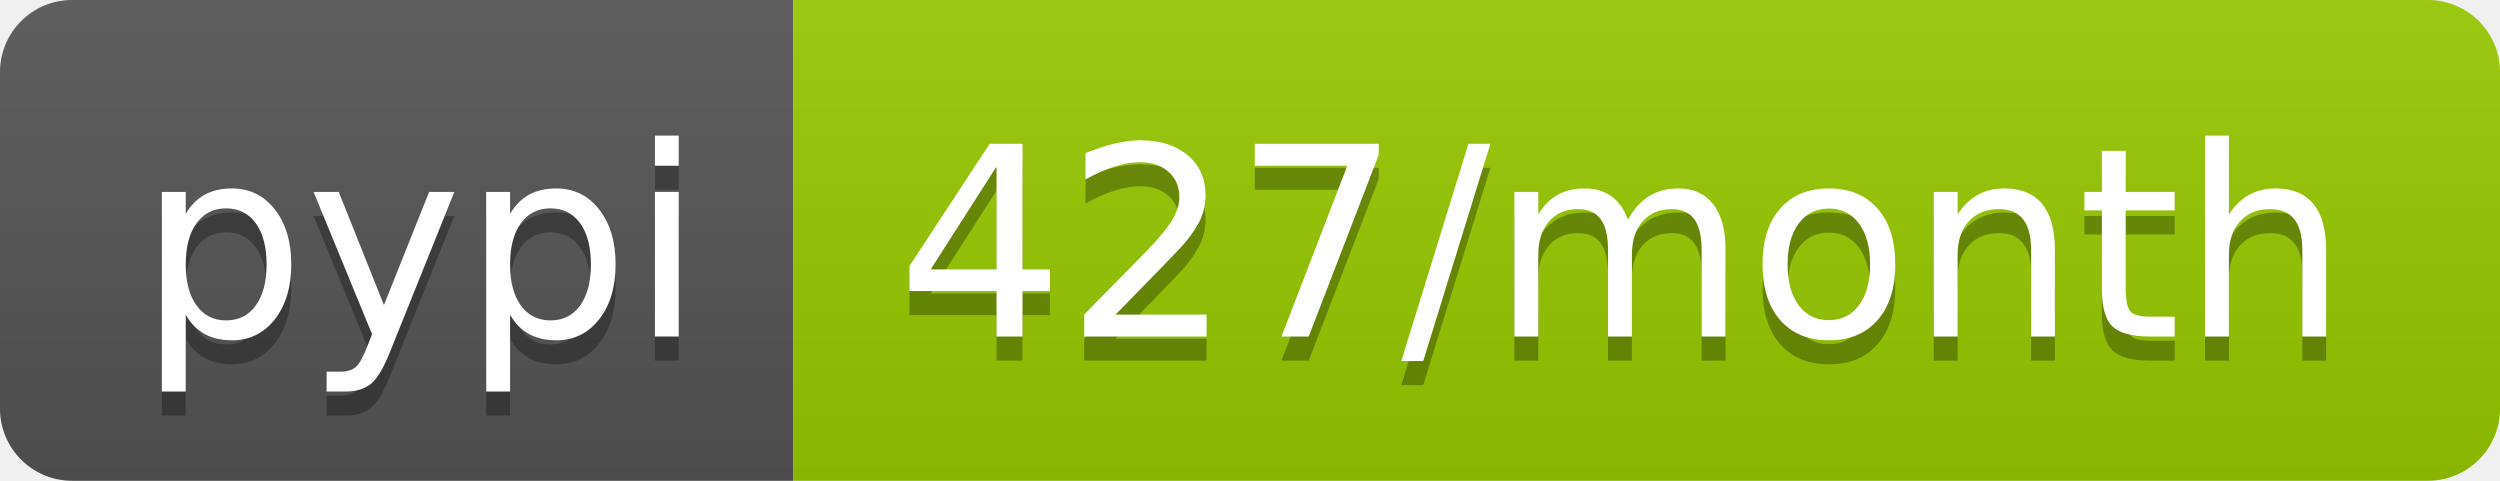
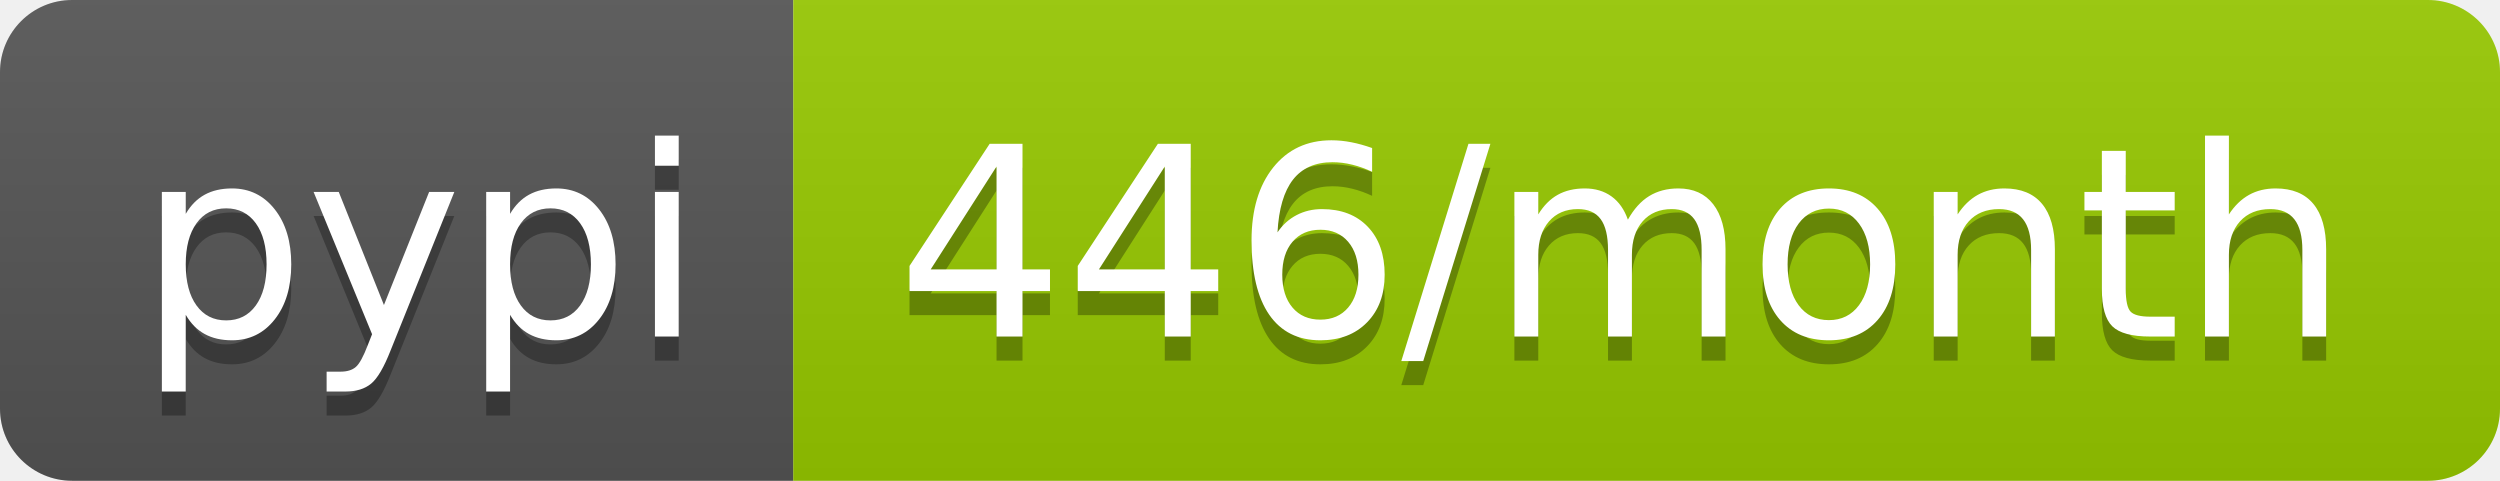
<svg xmlns="http://www.w3.org/2000/svg" width="104" height="20">
  <linearGradient id="b" x2="0" y2="100%">
    <stop offset="0" stop-color="#bbb" stop-opacity=".1" />
    <stop offset="1" stop-opacity=".1" />
  </linearGradient>
  <clipPath id="a">
    <rect width="104" height="20" rx="3" fill="#fff" />
  </clipPath>
  <g clip-path="url(#a)">
    <path fill="#555" d="M0 0h33v20H0z" />
    <path fill="#97ca00" d="M33 0h71v20H33z" />
    <path fill="url(#b)" d="M0 0h104v20H0z" />
  </g>
  <g fill="#fff" text-anchor="middle" font-family="DejaVu Sans,Verdana,Geneva,sans-serif" font-size="110">
    <text x="175" y="150" fill="#010101" fill-opacity=".3" transform="scale(.1)" textLength="230">pypi</text>
    <text x="175" y="140" transform="scale(.1)" textLength="230">pypi</text>
-     <text x="675" y="150" fill="#010101" fill-opacity=".3" transform="scale(.1)" textLength="610">427/month</text>
-     <text x="675" y="140" transform="scale(.1)" textLength="610">427/month</text>
+     <text x="675" y="150" fill="#010101" fill-opacity=".3" transform="scale(.1)" textLength="610">446/month</text>
+     <text x="675" y="140" transform="scale(.1)" textLength="610">446/month</text>
  </g>
</svg>
